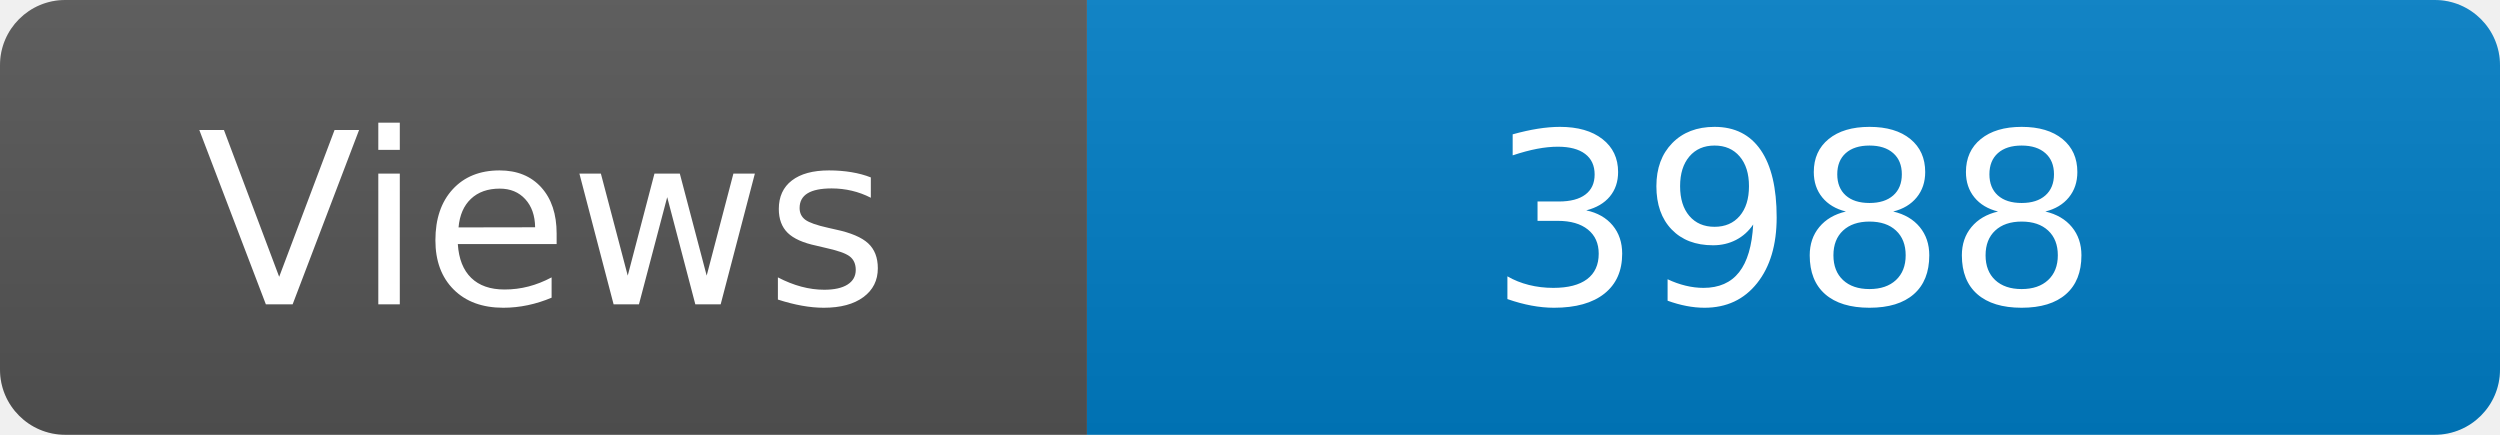
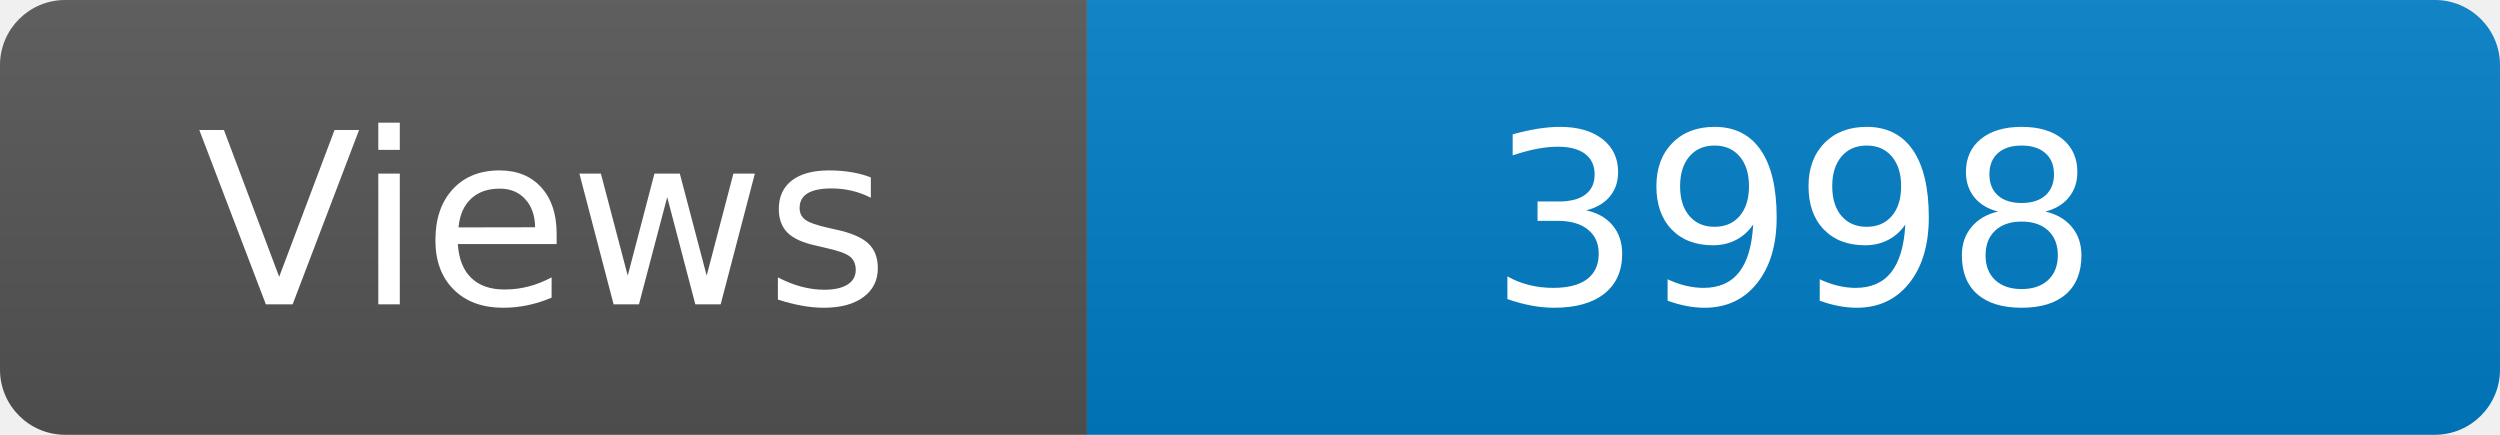
<svg xmlns="http://www.w3.org/2000/svg" width="115" height="20" role="img" aria-label="Maintained?: yes">
  <linearGradient id="s" x2="0" y2="100%">
    <stop offset="0" stop-color="#bbb" stop-opacity=".1" />
    <stop offset="1" stop-opacity=".1" />
  </linearGradient>
  <clipPath id="r">
    <rect width="115" height="20" rx="3" fill="#fff" />
  </clipPath>
  <g clip-path="url(#r)">
    <rect width="50" height="20" fill="#555" />
    <rect x="50" width="160" height="20" fill="#007ec6" />
    <rect width="115" height="20" fill="url(#s)" />
  </g>
  <g fill="#fff" text-anchor="middle" font-family="Verdana,Geneva,DejaVu Sans,sans-serif" font-size="110">
    <text x="250" y="140" transform="scale(.1)" fill="#fff">Views</text>
-     <text x="825" y="140" transform="scale(.1)" fill="#fff">3988</text>
+     <text x="825" y="140" transform="scale(.1)" fill="#fff">3998</text>
  </g>
</svg>
